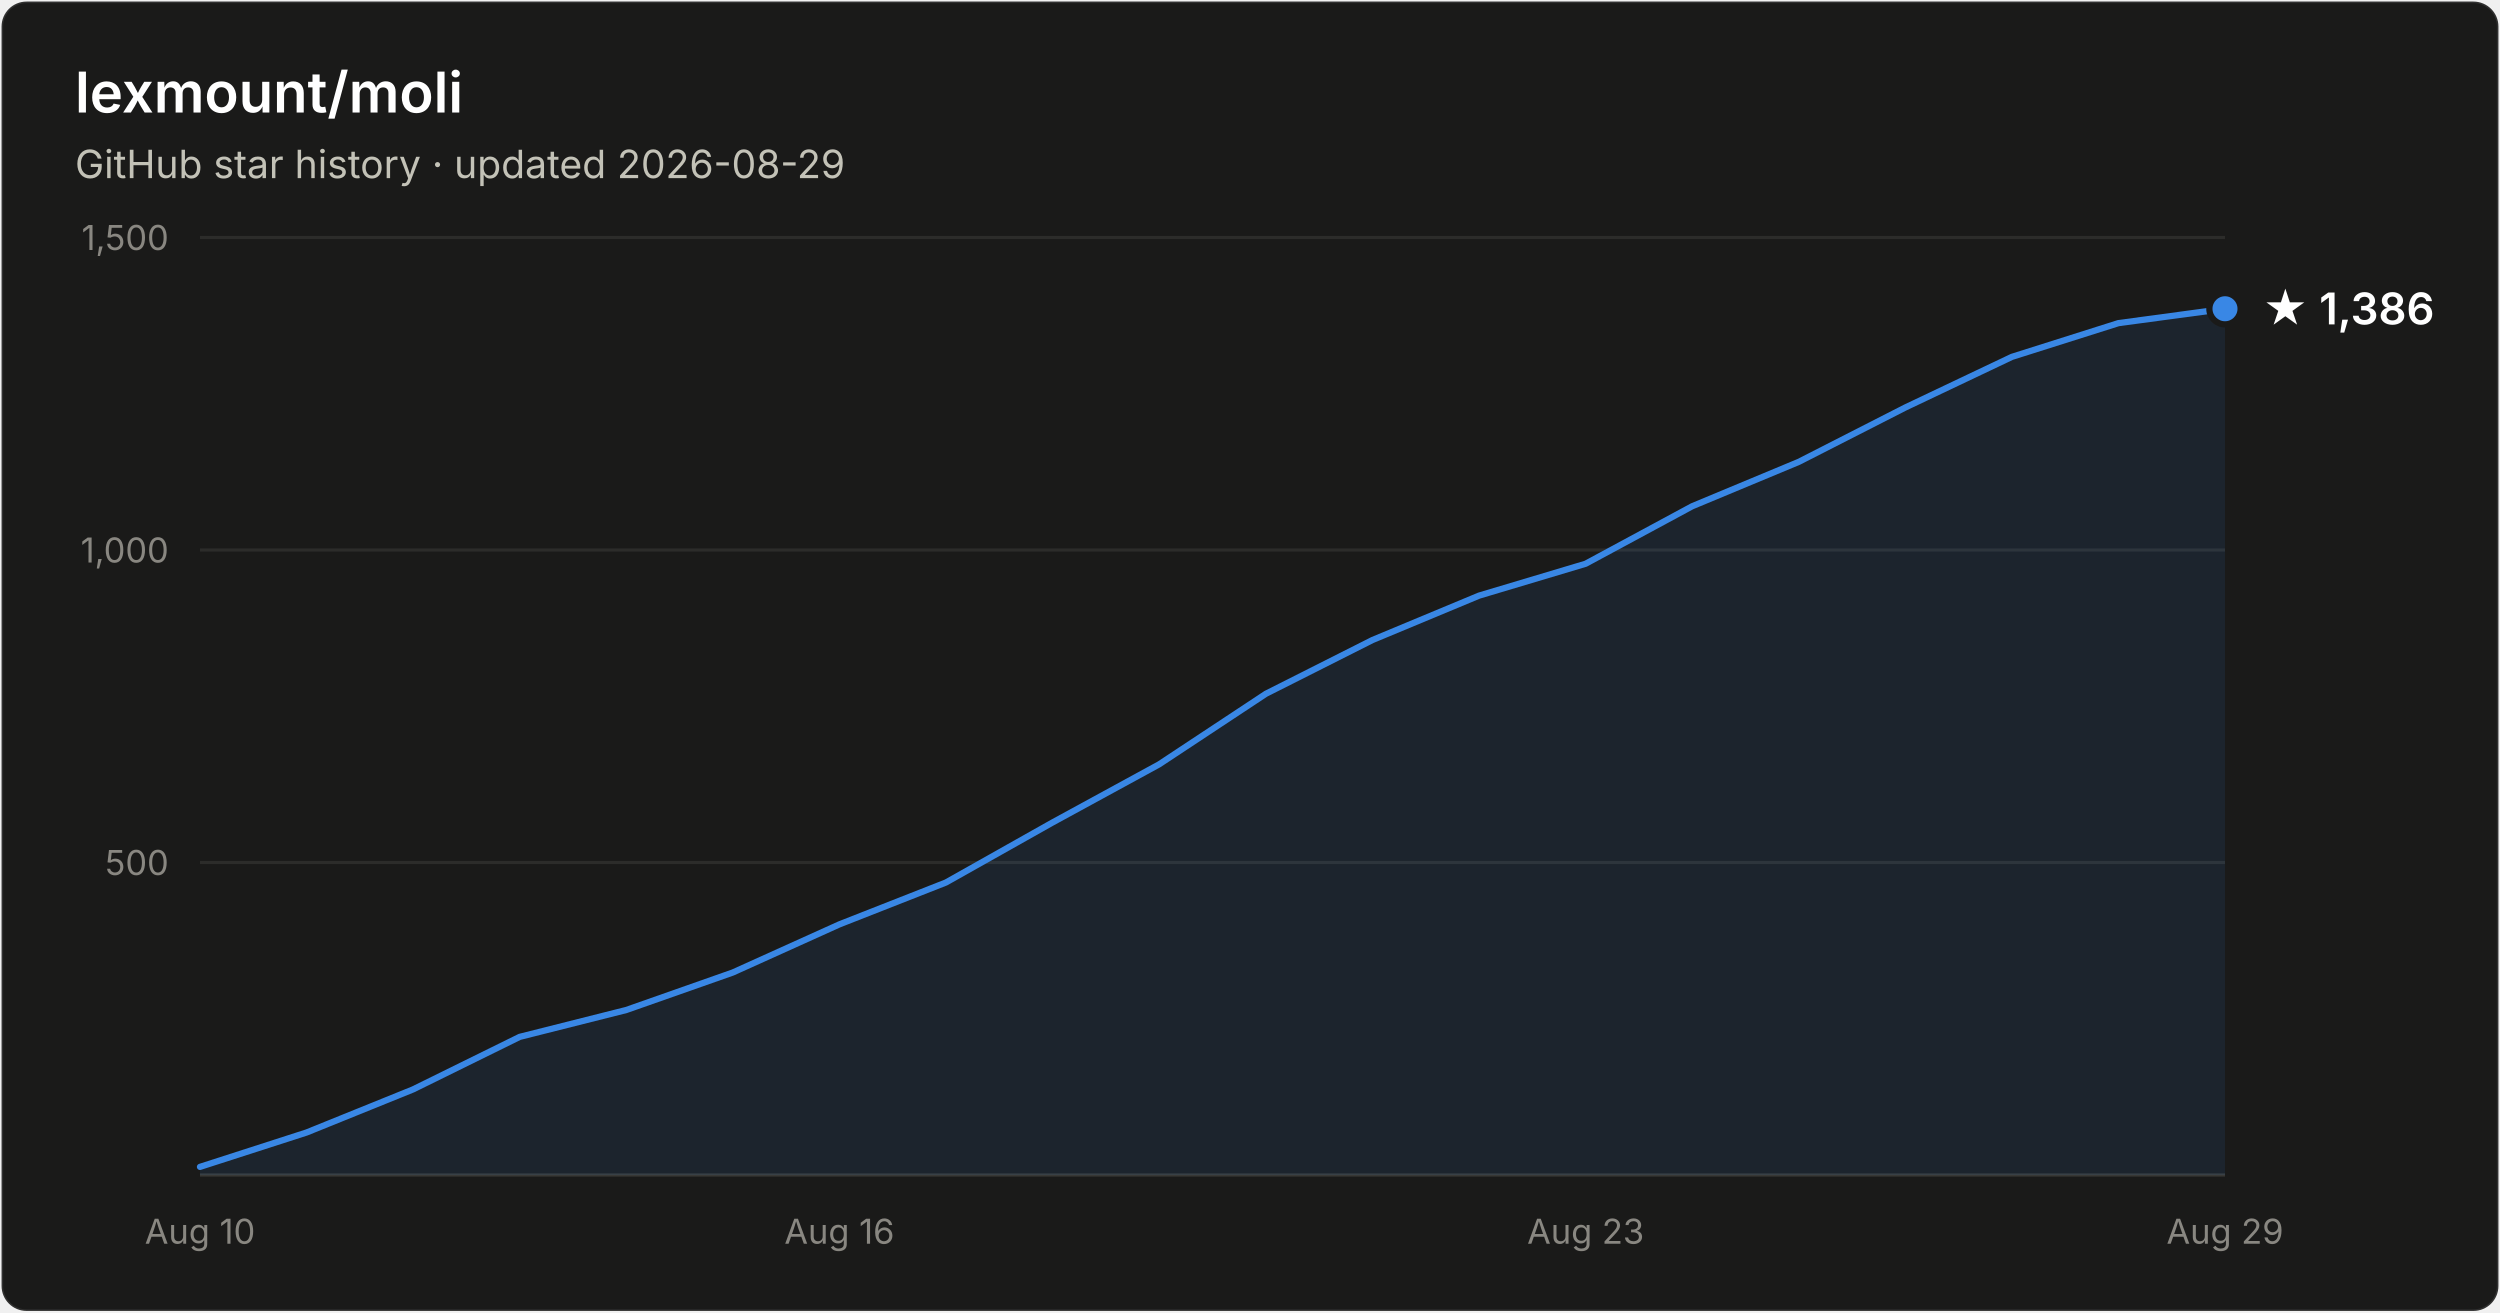
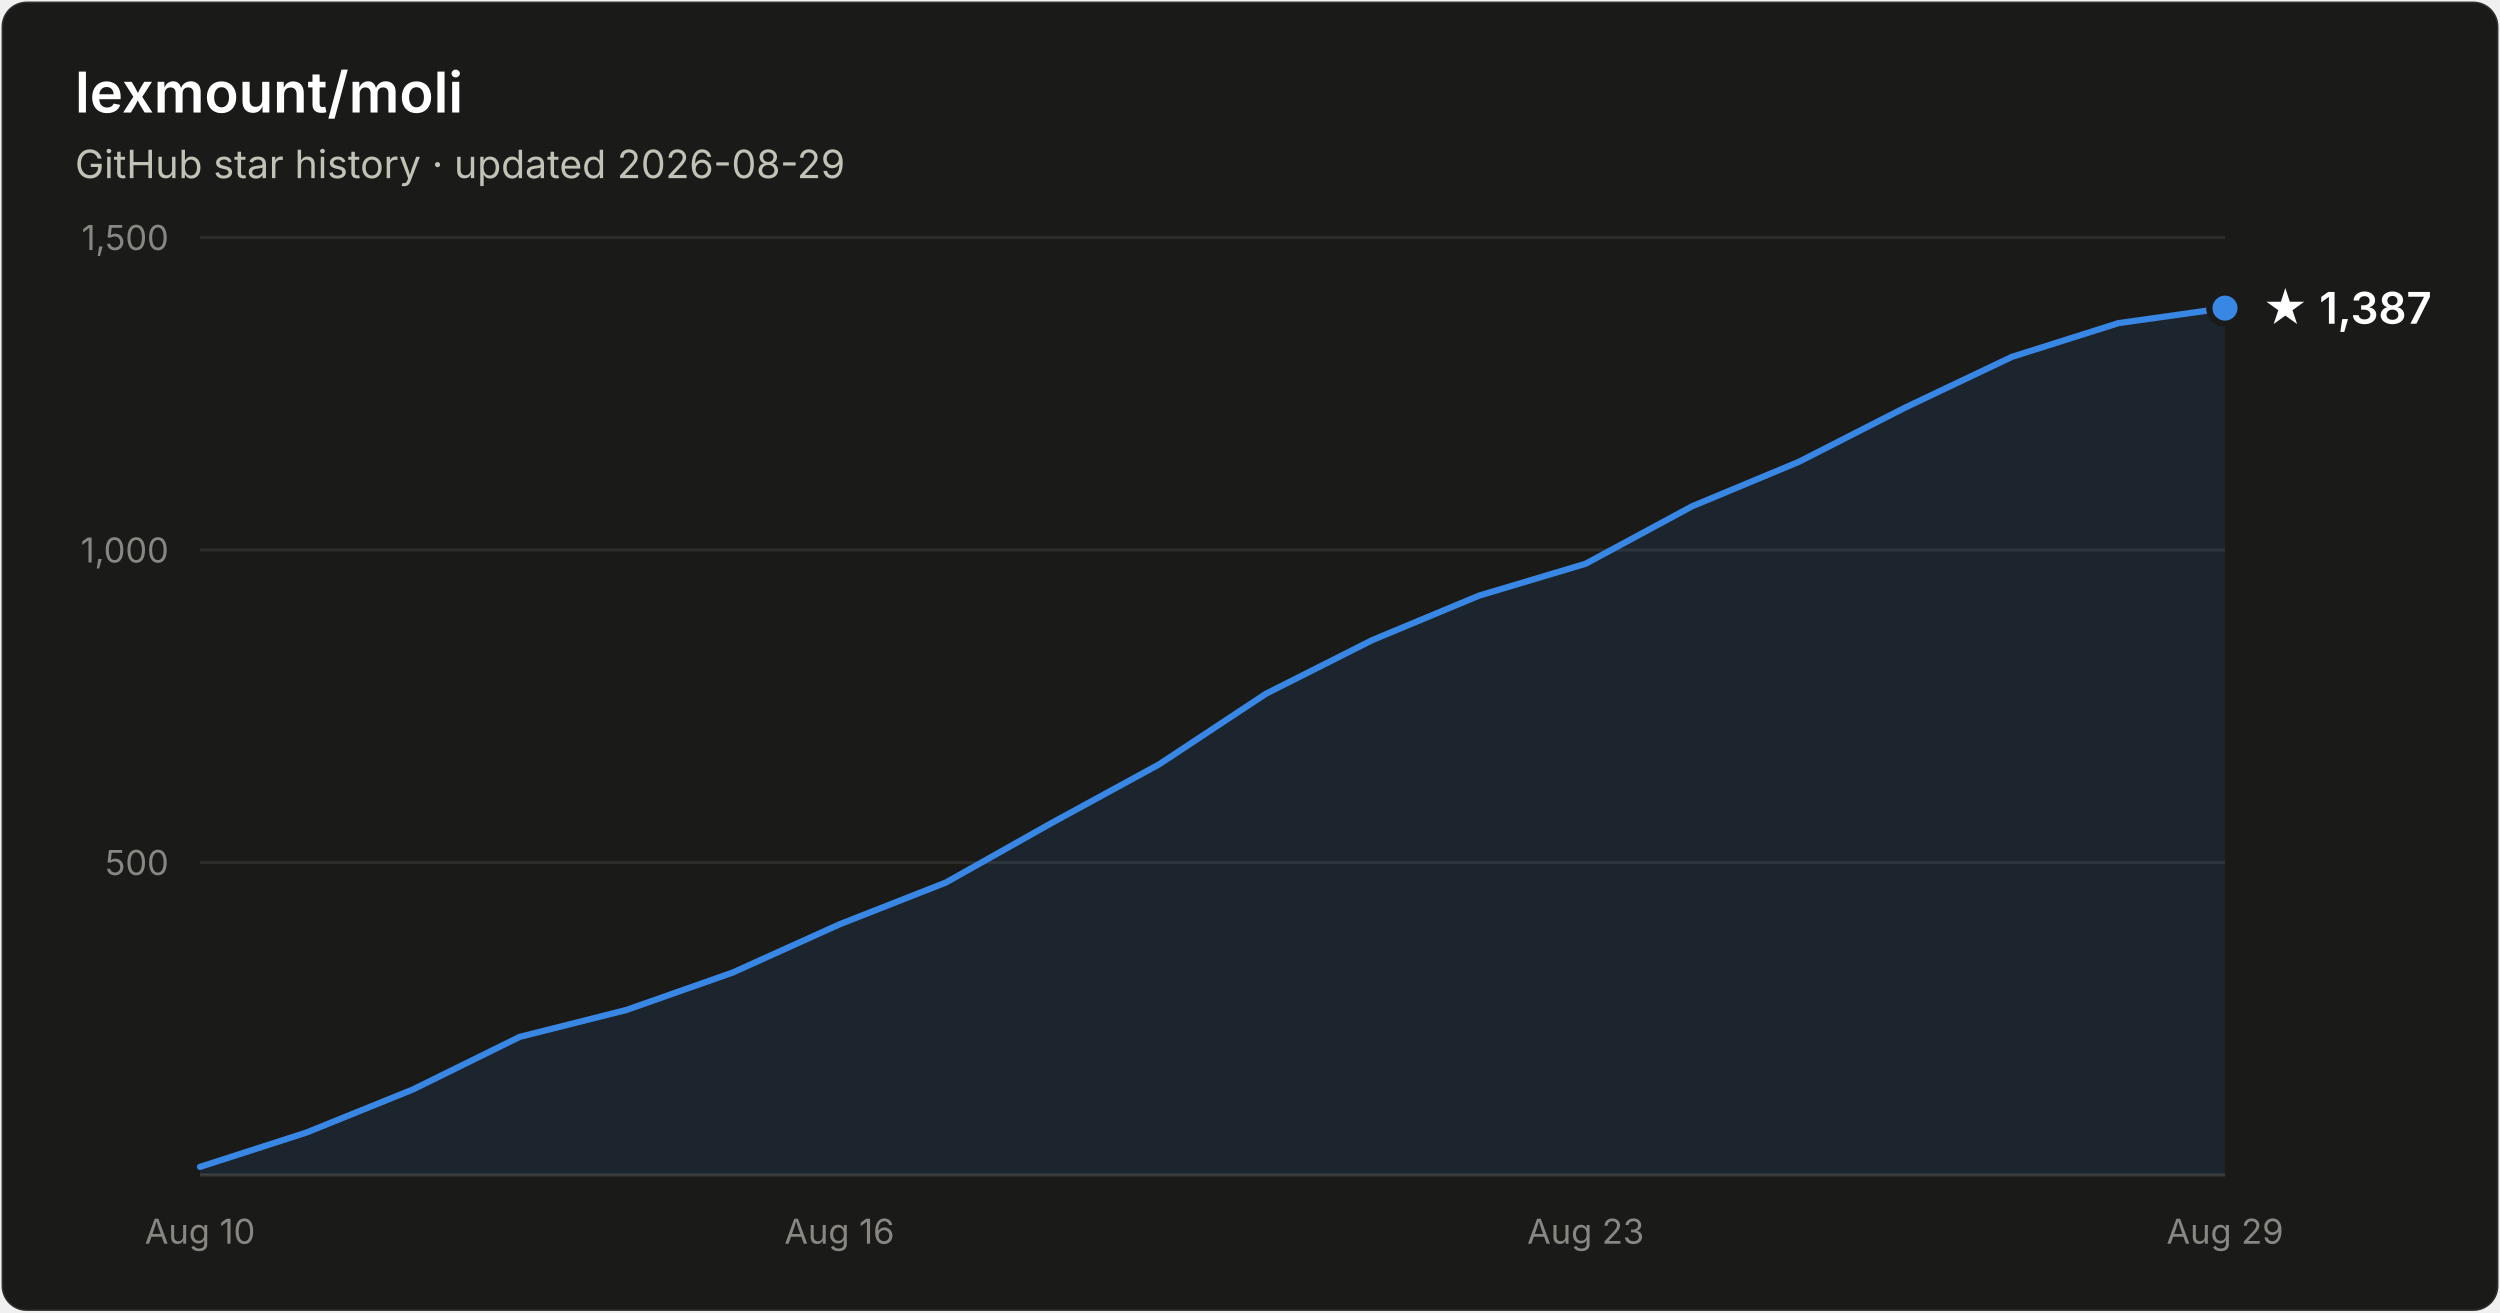
- <svg xmlns="http://www.w3.org/2000/svg" width="800" height="420" viewBox="0 0 800 420" font-family="system-ui, -apple-system, Segoe UI, sans-serif" role="img" aria-label="Star history of lexmount/moli: 1,386 stars as of 2026-08-29">
+ <svg xmlns="http://www.w3.org/2000/svg" width="800" height="420" viewBox="0 0 800 420" font-family="system-ui, -apple-system, Segoe UI, sans-serif" role="img" aria-label="Star history of lexmount/moli: 1,387 stars as of 2026-08-29">
  <rect x="0.5" y="0.5" width="799" height="419" rx="8" fill="#1a1a19" stroke="rgba(255,255,255,0.10)" />
  <text x="24" y="36" fill="#ffffff" font-size="18" font-weight="600">lexmount/moli</text>
  <text x="24" y="57" fill="#c3c2b7" font-size="12.5">GitHub star history · updated 2026-08-29</text>
  <line x1="64" y1="276.0" x2="712" y2="276.0" stroke="#2c2c2a" stroke-width="1" />
  <text x="54" y="280.0" text-anchor="end" fill="#898781" font-size="11" style="font-variant-numeric:tabular-nums">500</text>
  <line x1="64" y1="176.0" x2="712" y2="176.0" stroke="#2c2c2a" stroke-width="1" />
  <text x="54" y="180.0" text-anchor="end" fill="#898781" font-size="11" style="font-variant-numeric:tabular-nums">1,000</text>
  <line x1="64" y1="76.0" x2="712" y2="76.0" stroke="#2c2c2a" stroke-width="1" />
  <text x="54" y="80.0" text-anchor="end" fill="#898781" font-size="11" style="font-variant-numeric:tabular-nums">1,500</text>
  <line x1="64" y1="376" x2="712" y2="376" stroke="#383835" stroke-width="1" />
  <text x="64.0" y="398" text-anchor="middle" fill="#898781" font-size="11" style="font-variant-numeric:tabular-nums">Aug 10</text>
  <text x="268.6" y="398" text-anchor="middle" fill="#898781" font-size="11" style="font-variant-numeric:tabular-nums">Aug 16</text>
  <text x="507.4" y="398" text-anchor="middle" fill="#898781" font-size="11" style="font-variant-numeric:tabular-nums">Aug 23</text>
  <text x="712.0" y="398" text-anchor="middle" fill="#898781" font-size="11" style="font-variant-numeric:tabular-nums">Aug 29</text>
-   <path d="M64.0 373.4 L98.1 362.4 L132.2 348.6 L166.3 331.8 L200.4 323.2 L234.5 311.2 L268.6 295.8 L302.7 282.4 L336.8 263.2 L370.9 244.6 L405.1 222.0 L439.2 204.8 L473.3 190.6 L507.4 180.4 L541.5 162.0 L575.6 147.8 L609.7 130.4 L643.8 114.2 L677.9 103.4 L712.0 98.8 L712.0 376 L64.0 376 Z" fill="#3987e5" fill-opacity="0.1" />
-   <path d="M64.0 373.4 L98.1 362.4 L132.2 348.6 L166.3 331.8 L200.4 323.2 L234.5 311.2 L268.6 295.8 L302.7 282.4 L336.8 263.2 L370.9 244.6 L405.1 222.0 L439.2 204.8 L473.3 190.6 L507.4 180.4 L541.5 162.0 L575.6 147.8 L609.7 130.4 L643.8 114.2 L677.9 103.4 L712.0 98.8" fill="none" stroke="#3987e5" stroke-width="2" stroke-linejoin="round" stroke-linecap="round" />
-   <circle cx="712.0" cy="98.8" r="5" fill="#3987e5" stroke="#1a1a19" stroke-width="2" />
-   <text x="724.0" y="103.8" fill="#ffffff" font-size="14" font-weight="600">★ 1,386</text>
+   <path d="M64.0 373.4 L98.1 362.4 L132.2 348.6 L166.3 331.8 L200.4 323.2 L234.5 311.2 L268.6 295.8 L302.7 282.4 L336.8 263.2 L370.9 244.6 L405.1 222.0 L439.2 204.8 L473.3 190.6 L507.4 180.4 L541.5 162.0 L575.6 147.8 L609.7 130.4 L643.8 114.2 L677.9 103.4 L712.0 98.6 L712.0 376 L64.0 376 Z" fill="#3987e5" fill-opacity="0.1" />
+   <path d="M64.0 373.4 L98.1 362.4 L132.2 348.6 L166.3 331.8 L200.4 323.2 L234.5 311.2 L268.6 295.8 L302.7 282.4 L336.8 263.2 L370.9 244.6 L405.1 222.0 L439.2 204.8 L473.3 190.6 L507.4 180.4 L541.5 162.0 L575.6 147.8 L609.7 130.4 L643.8 114.2 L677.9 103.4 L712.0 98.6" fill="none" stroke="#3987e5" stroke-width="2" stroke-linejoin="round" stroke-linecap="round" />
+   <circle cx="712.0" cy="98.6" r="5" fill="#3987e5" stroke="#1a1a19" stroke-width="2" />
+   <text x="724.0" y="103.6" fill="#ffffff" font-size="14" font-weight="600">★ 1,387</text>
</svg>
